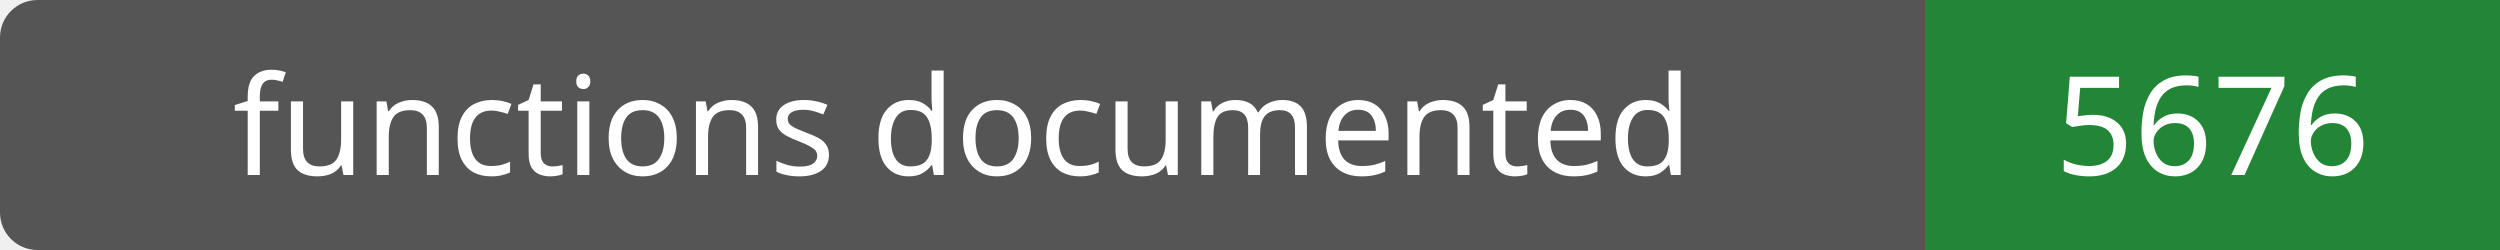
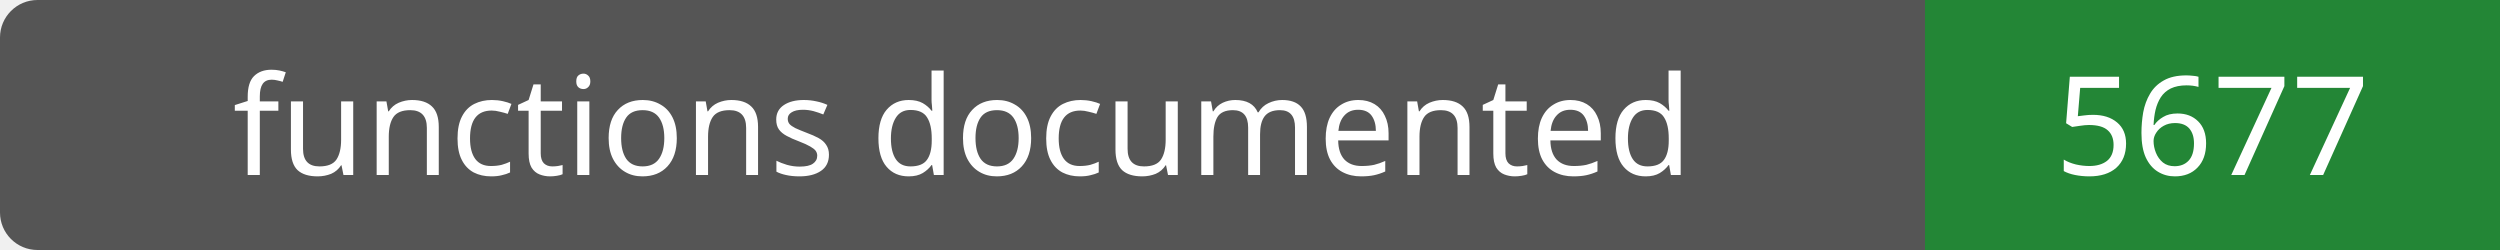
- <svg xmlns="http://www.w3.org/2000/svg" width="200" height="20" role="img" aria-label="functions documented: 5676">
+ <svg xmlns="http://www.w3.org/2000/svg" width="200" height="20" role="img" aria-label="functions documented: 5677">
  <rect width="200" height="20" rx="3" fill="#555" />
  <path fill="#238636" d="M154 0h46v20H154z" />
  <g fill="#fff" text-anchor="middle" font-family="Verdana,sans-serif" font-size="11">
    <text x="77.0" y="14">functions documented</text>
-     <text x="177.0" y="14">5676</text>
+     <text x="177.0" y="14">5677</text>
  </g>
</svg>
